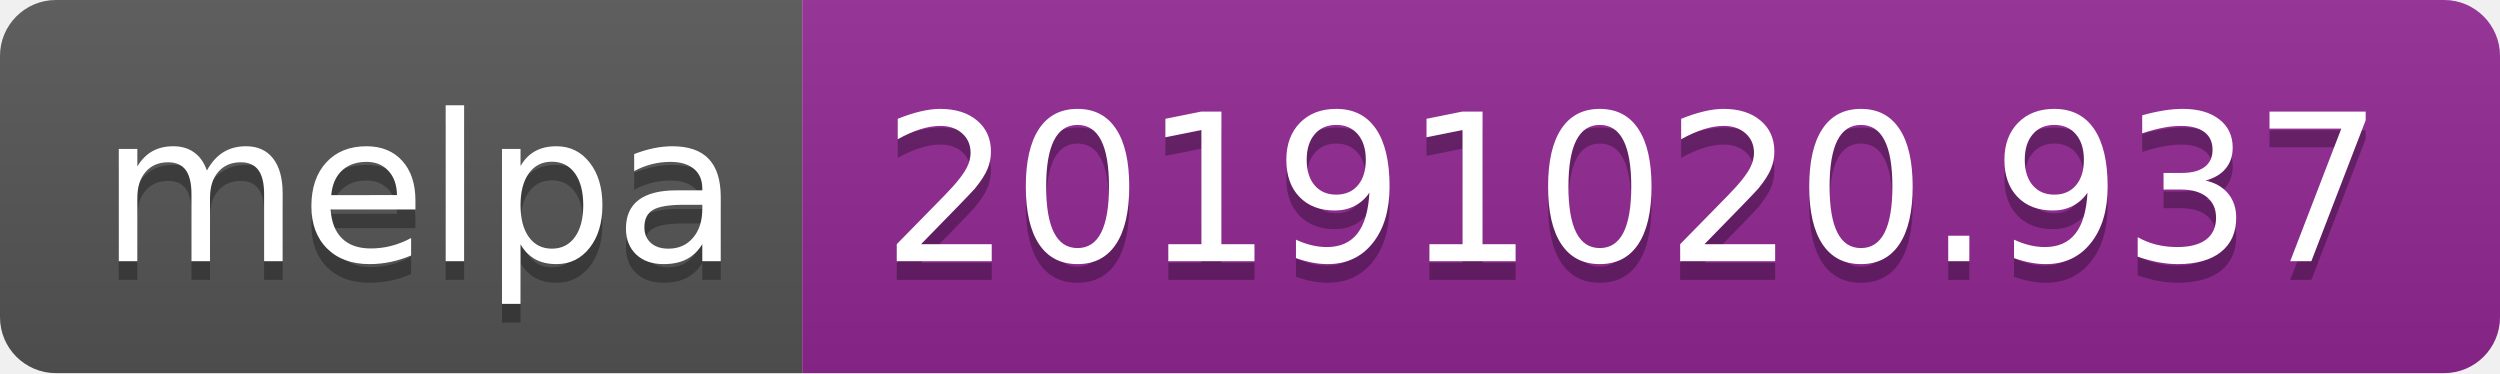
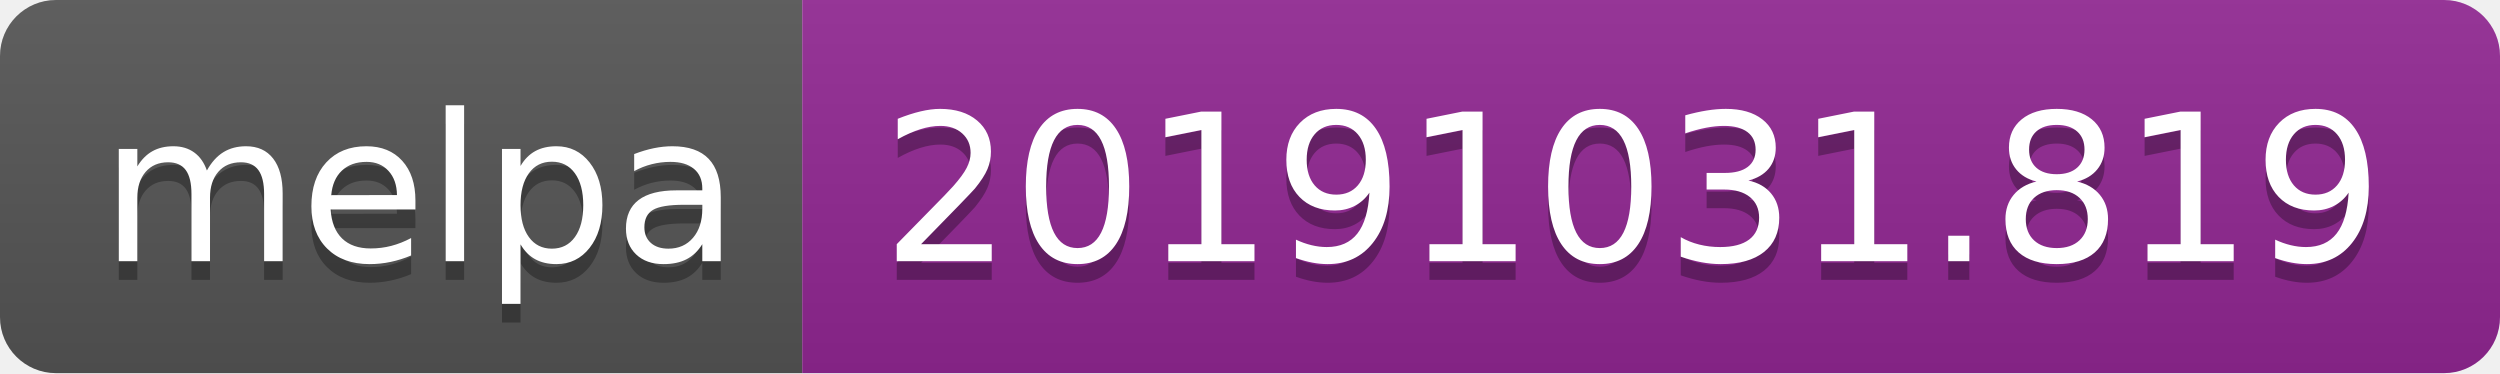
<svg xmlns="http://www.w3.org/2000/svg" width="134" height="20">
  <linearGradient id="b" x2="0" y2="100%">
    <stop offset="0" stop-color="#bbb" stop-opacity=".1" />
    <stop offset="1" stop-opacity=".1" />
  </linearGradient>
  <clipPath id="a">
    <rect width="134" height="20" rx="3" fill="#fff" />
  </clipPath>
  <g clip-path="url(#a)">
    <path fill="#555" d="M0 0h43v20H0z" />
    <path fill="#922793" d="M43 0h91v20H43z" />
    <path fill="url(#b)" d="M0 0h134v20H0z" />
  </g>
  <g fill="#fff" text-anchor="middle" font-family="DejaVu Sans,Verdana,Geneva,sans-serif" font-size="110">
    <text x="225" y="150" fill="#010101" fill-opacity=".3" transform="scale(.1)" textLength="330">melpa</text>
    <text x="225" y="140" transform="scale(.1)" textLength="330">melpa</text>
-     <text x="875" y="150" fill="#010101" fill-opacity=".3" transform="scale(.1)" textLength="810">20191020.937</text>
-     <text x="875" y="140" transform="scale(.1)" textLength="810">20191020.937</text>
+     <text x="875" y="150" fill="#010101" fill-opacity=".3" transform="scale(.1)" textLength="810">20191031.819</text>
+     <text x="875" y="140" transform="scale(.1)" textLength="810">20191031.819</text>
  </g>
</svg>
